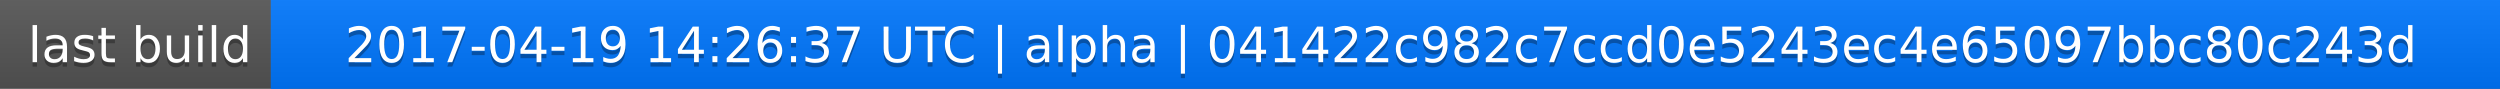
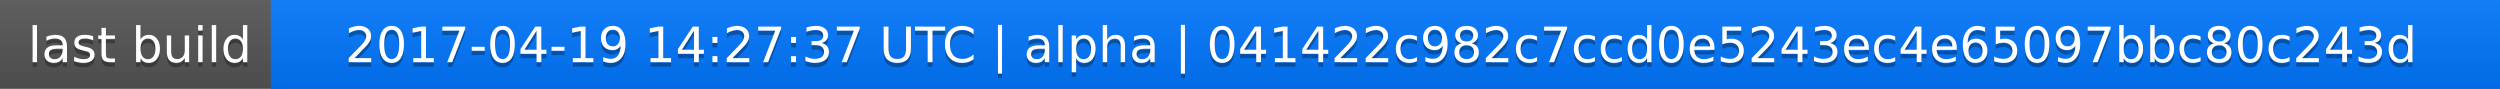
<svg xmlns="http://www.w3.org/2000/svg" width="563" height="20">
  <linearGradient id="a" x2="0" y2="100%">
    <stop offset="0" stop-color="#bbb" stop-opacity=".1" />
    <stop offset="1" stop-opacity=".1" />
  </linearGradient>
  <rect rx="0" width="563" height="20" fill="#555" />
  <rect rx="0" x="61" width="502" height="20" fill="#07f" />
  <path fill="#07f" d="M61 0h4v20h-4z" />
  <rect rx="0" width="563" height="20" fill="url(#a)" />
  <g fill="#fff" text-anchor="middle" font-family="DejaVu Sans,Verdana,Geneva,sans-serif" font-size="11">
    <text x="31.5" y="15" fill="#010101" fill-opacity=".3">last build</text>
    <text x="31.5" y="14">last build</text>
-     <text x="311" y="15" fill="#010101" fill-opacity=".3">2017-04-19 14:26:37 UTC | alpha | 041422c982c7ccd0e5243ec4e65097bbc80c243d</text>
-     <text x="311" y="14">2017-04-19 14:26:37 UTC | alpha | 041422c982c7ccd0e5243ec4e65097bbc80c243d</text>
+     <text x="311" y="15" fill="#010101" fill-opacity=".3">2017-04-19 14:27:37 UTC | alpha | 041422c982c7ccd0e5243ec4e65097bbc80c243d</text>
+     <text x="311" y="14">2017-04-19 14:27:37 UTC | alpha | 041422c982c7ccd0e5243ec4e65097bbc80c243d</text>
  </g>
</svg>
